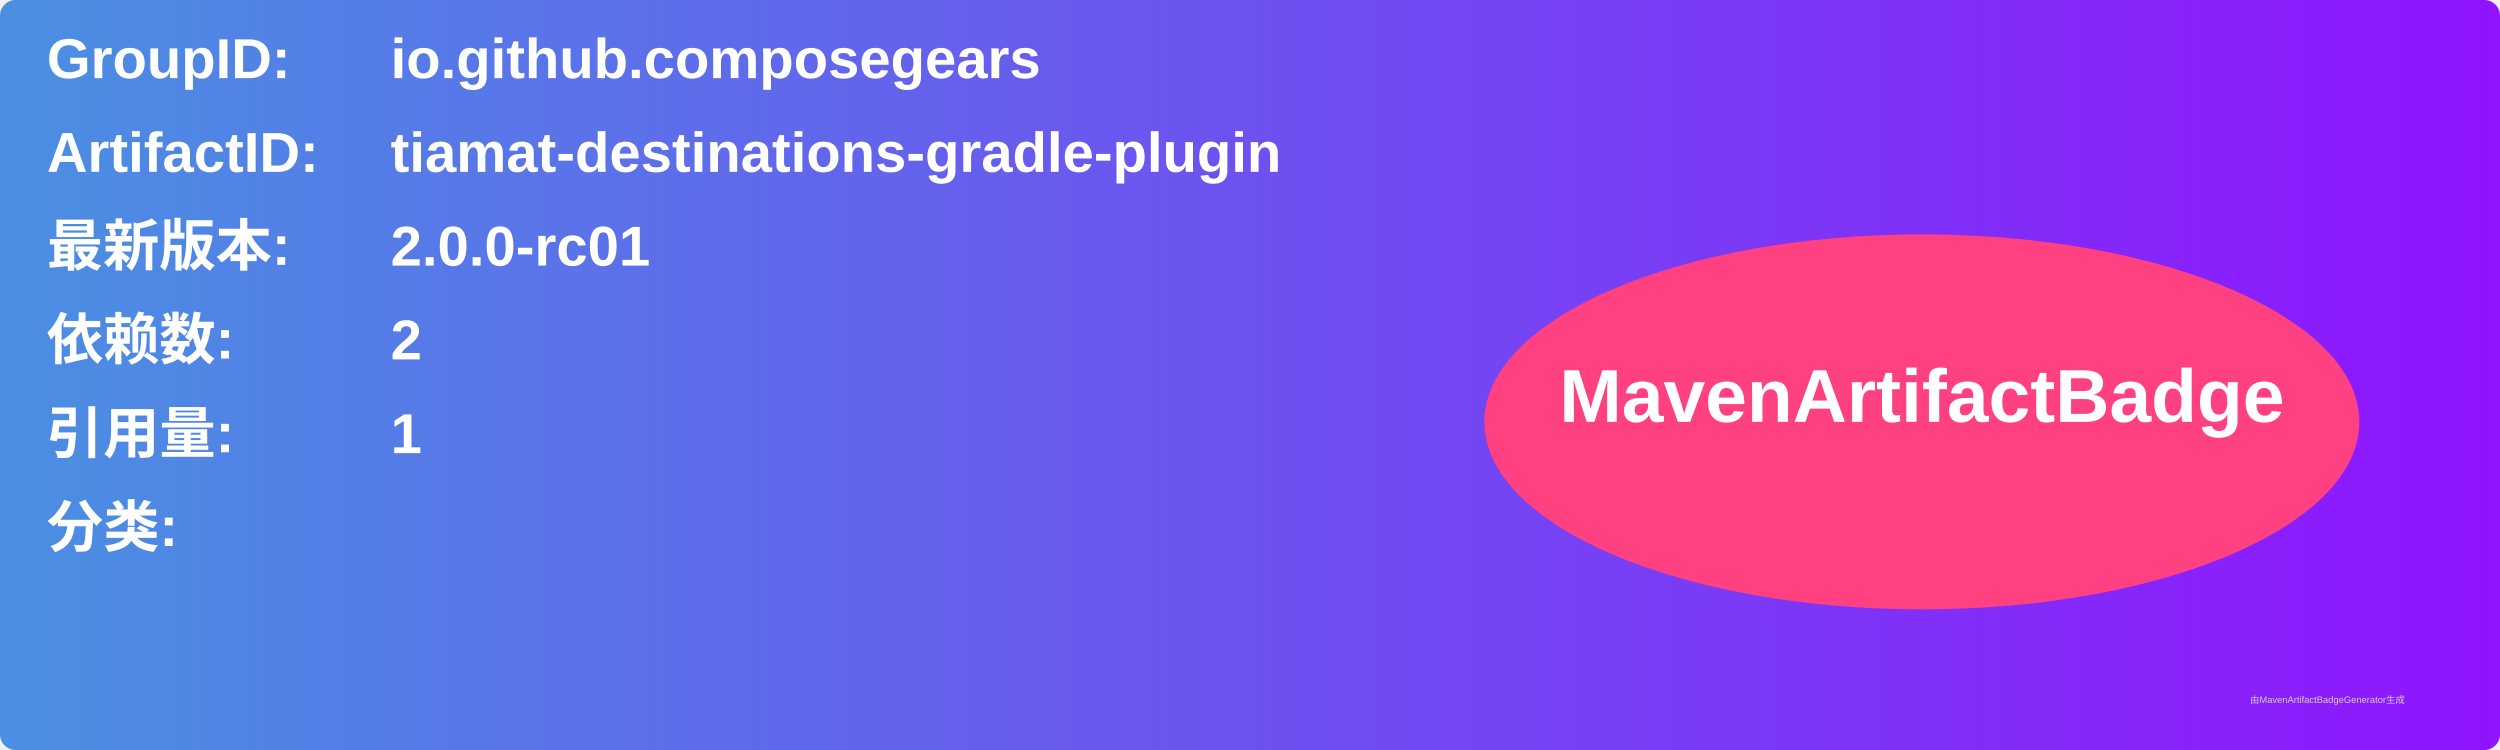
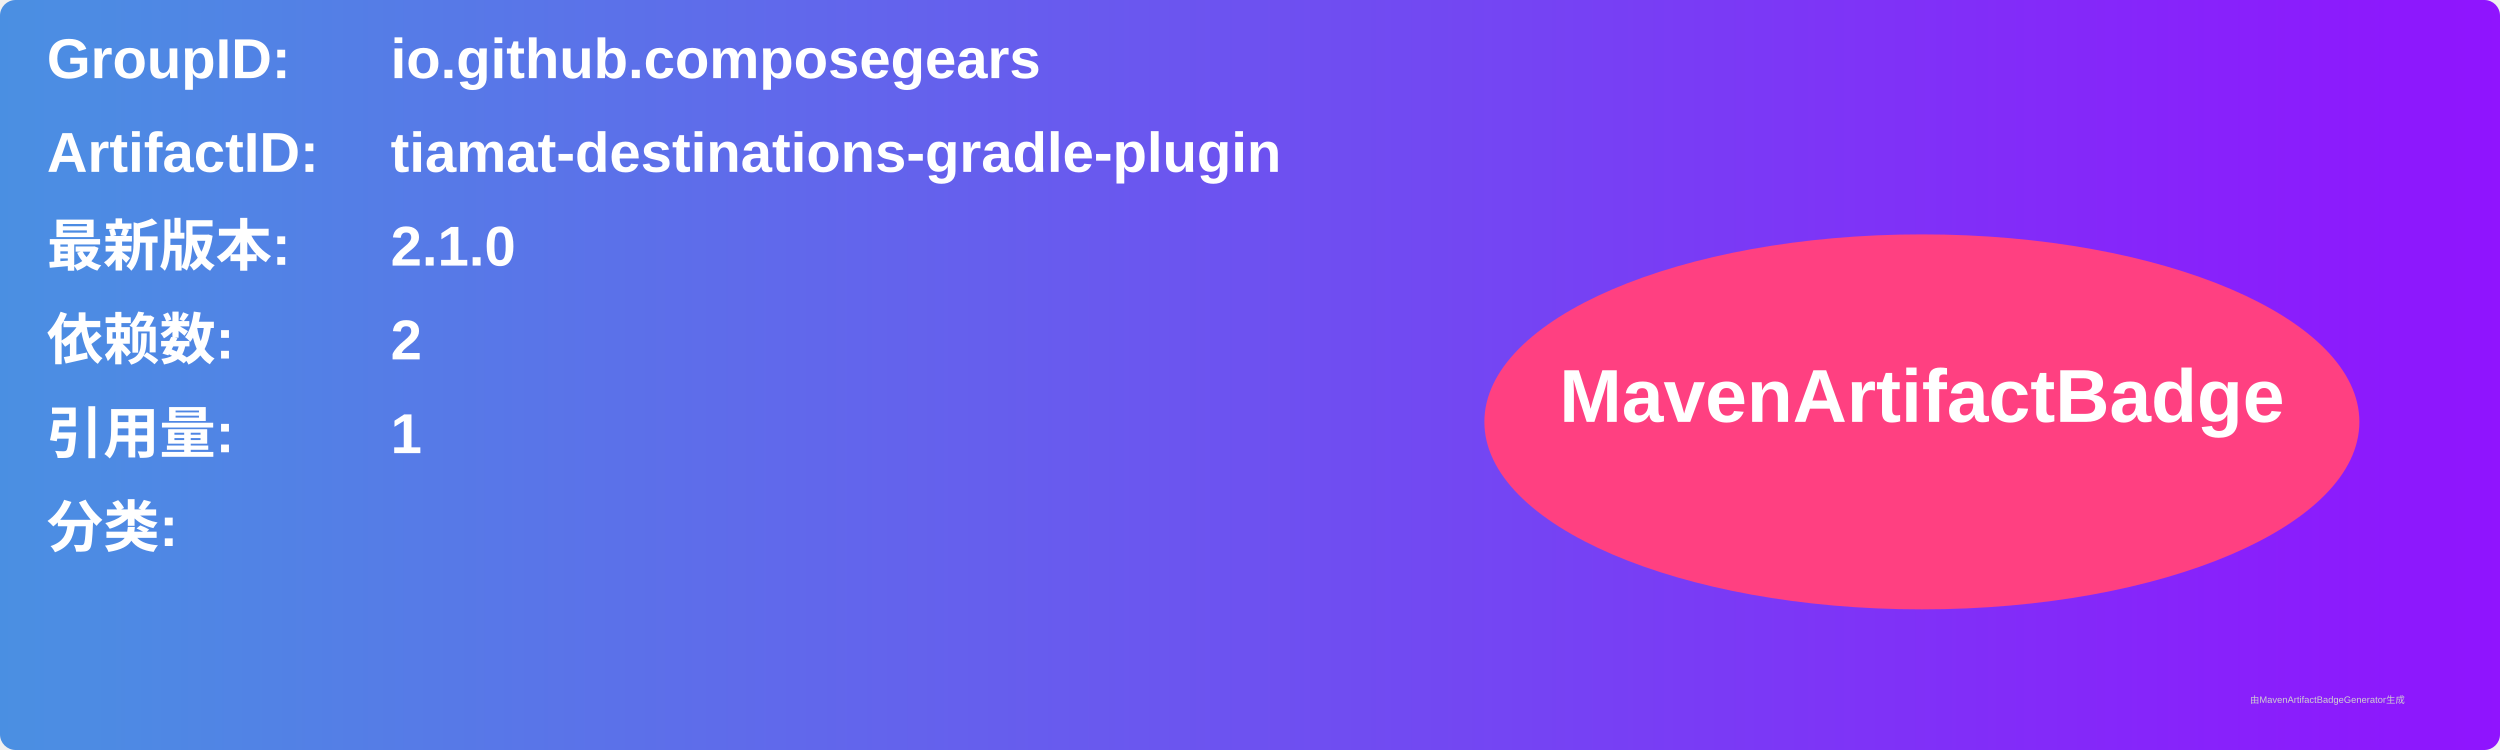
<svg xmlns="http://www.w3.org/2000/svg" width="800" height="240" viewBox="0 0 800 240">
  <linearGradient id="grad" x1="0%" y1="0%" x2="100%" y2="0%">
    <stop offset="0%" stop-color="#4a90e2" />
    <stop offset="100%" stop-color="#9013fe" />
  </linearGradient>
  <rect width="100%" height="100%" rx="5" ry="5" fill="url(#grad)" />
  <g transform="translate(15, 15)">
    <text x="0" y="10" font-family="Arial" font-size="18" fill="white" font-weight="bold" width="260">GroupID:</text>
    <text x="110" y="10" font-family="Arial" font-size="18" fill="white" font-weight="bold" width="460">io.github.composegears</text>
    <text x="0" y="40" font-family="Arial" font-size="18" fill="white" font-weight="bold" width="260">ArtifactID:</text>
    <text x="110" y="40" font-family="Arial" font-size="18" fill="white" font-weight="bold" width="460">tiamat-destinations-gradle-plugin</text>
    <text x="0" y="70" font-family="Arial" font-size="18" fill="white" font-weight="bold">最新版本:</text>
    <text x="110" y="70" font-family="Arial" font-size="18" fill="white" font-weight="bold">
-       <tspan font-weight="bold">2.0.0-rc01</tspan>
+       <tspan font-weight="bold">2.1.0</tspan>
    </text>
    <text x="0" y="100" font-family="Arial" font-size="18" fill="white" font-weight="bold">依赖数: </text>
    <text x="110" y="100" font-family="Arial" font-size="18" fill="white">
      <tspan font-weight="bold">2</tspan>
    </text>
    <text x="0" y="130" font-family="Arial" font-size="18" fill="white" font-weight="bold">引用量: </text>
    <text x="110" y="130" font-family="Arial" font-size="18" fill="white">
      <tspan font-weight="bold">1</tspan>
    </text>
    <text x="0" y="160" font-family="Arial" font-size="18" fill="white" font-weight="bold">分类:</text>
    <text x="10" y="190" font-family="Arial" font-size="10" fill="white">
      <tspan font-weight="bold" />
    </text>
    <ellipse cx="600" cy="120" rx="140" ry="60" fill="#ff4081" />
    <text x="600" y="120" text-anchor="middle" font-family="Arial" font-size="24" fill="white" font-weight="bold">MavenArtifactBadge</text>
  </g>
  <text x="720" y="225" font-family="Arial" font-size="3" fill="#d0d0d0">由MavenArtifactBadgeGenerator生成</text>
</svg>
